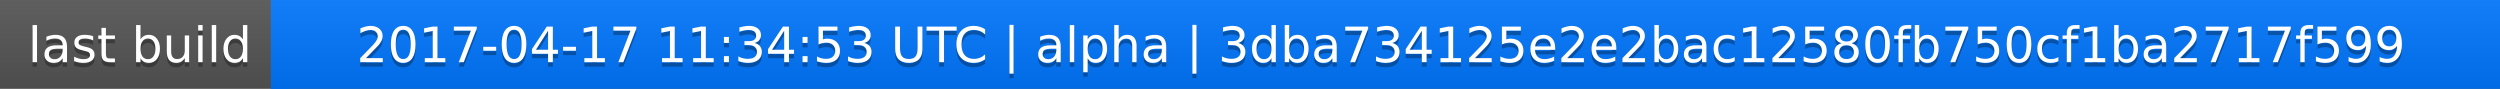
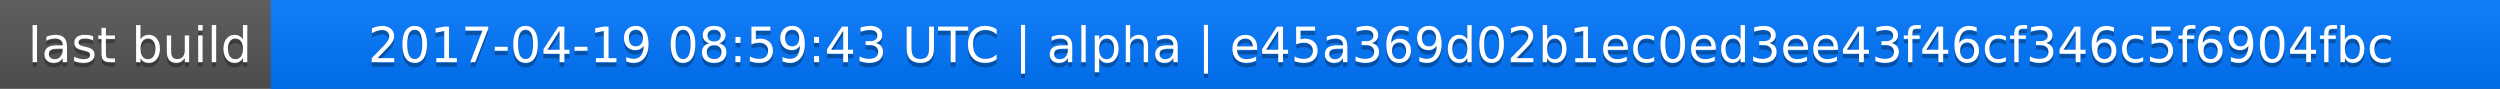
<svg xmlns="http://www.w3.org/2000/svg" width="563" height="20">
  <linearGradient id="a" x2="0" y2="100%">
    <stop offset="0" stop-color="#bbb" stop-opacity=".1" />
    <stop offset="1" stop-opacity=".1" />
  </linearGradient>
  <rect rx="0" width="563" height="20" fill="#555" />
  <rect rx="0" x="61" width="502" height="20" fill="#07f" />
  <path fill="#07f" d="M61 0h4v20h-4z" />
  <rect rx="0" width="563" height="20" fill="url(#a)" />
  <g fill="#fff" text-anchor="middle" font-family="DejaVu Sans,Verdana,Geneva,sans-serif" font-size="11">
    <text x="31.5" y="15" fill="#010101" fill-opacity=".3">last build</text>
    <text x="31.5" y="14">last build</text>
-     <text x="311" y="15" fill="#010101" fill-opacity=".3">2017-04-17 11:34:53 UTC | alpha | 3dba734125e2e2bac12580fb750cf1ba2717f599</text>
-     <text x="311" y="14">2017-04-17 11:34:53 UTC | alpha | 3dba734125e2e2bac12580fb750cf1ba2717f599</text>
+     <text x="311" y="15" fill="#010101" fill-opacity=".3">2017-04-19 08:59:43 UTC | alpha | e45a369d02b1ec0ed3ee43f46cf346c5f6904fbc</text>
+     <text x="311" y="14">2017-04-19 08:59:43 UTC | alpha | e45a369d02b1ec0ed3ee43f46cf346c5f6904fbc</text>
  </g>
</svg>
